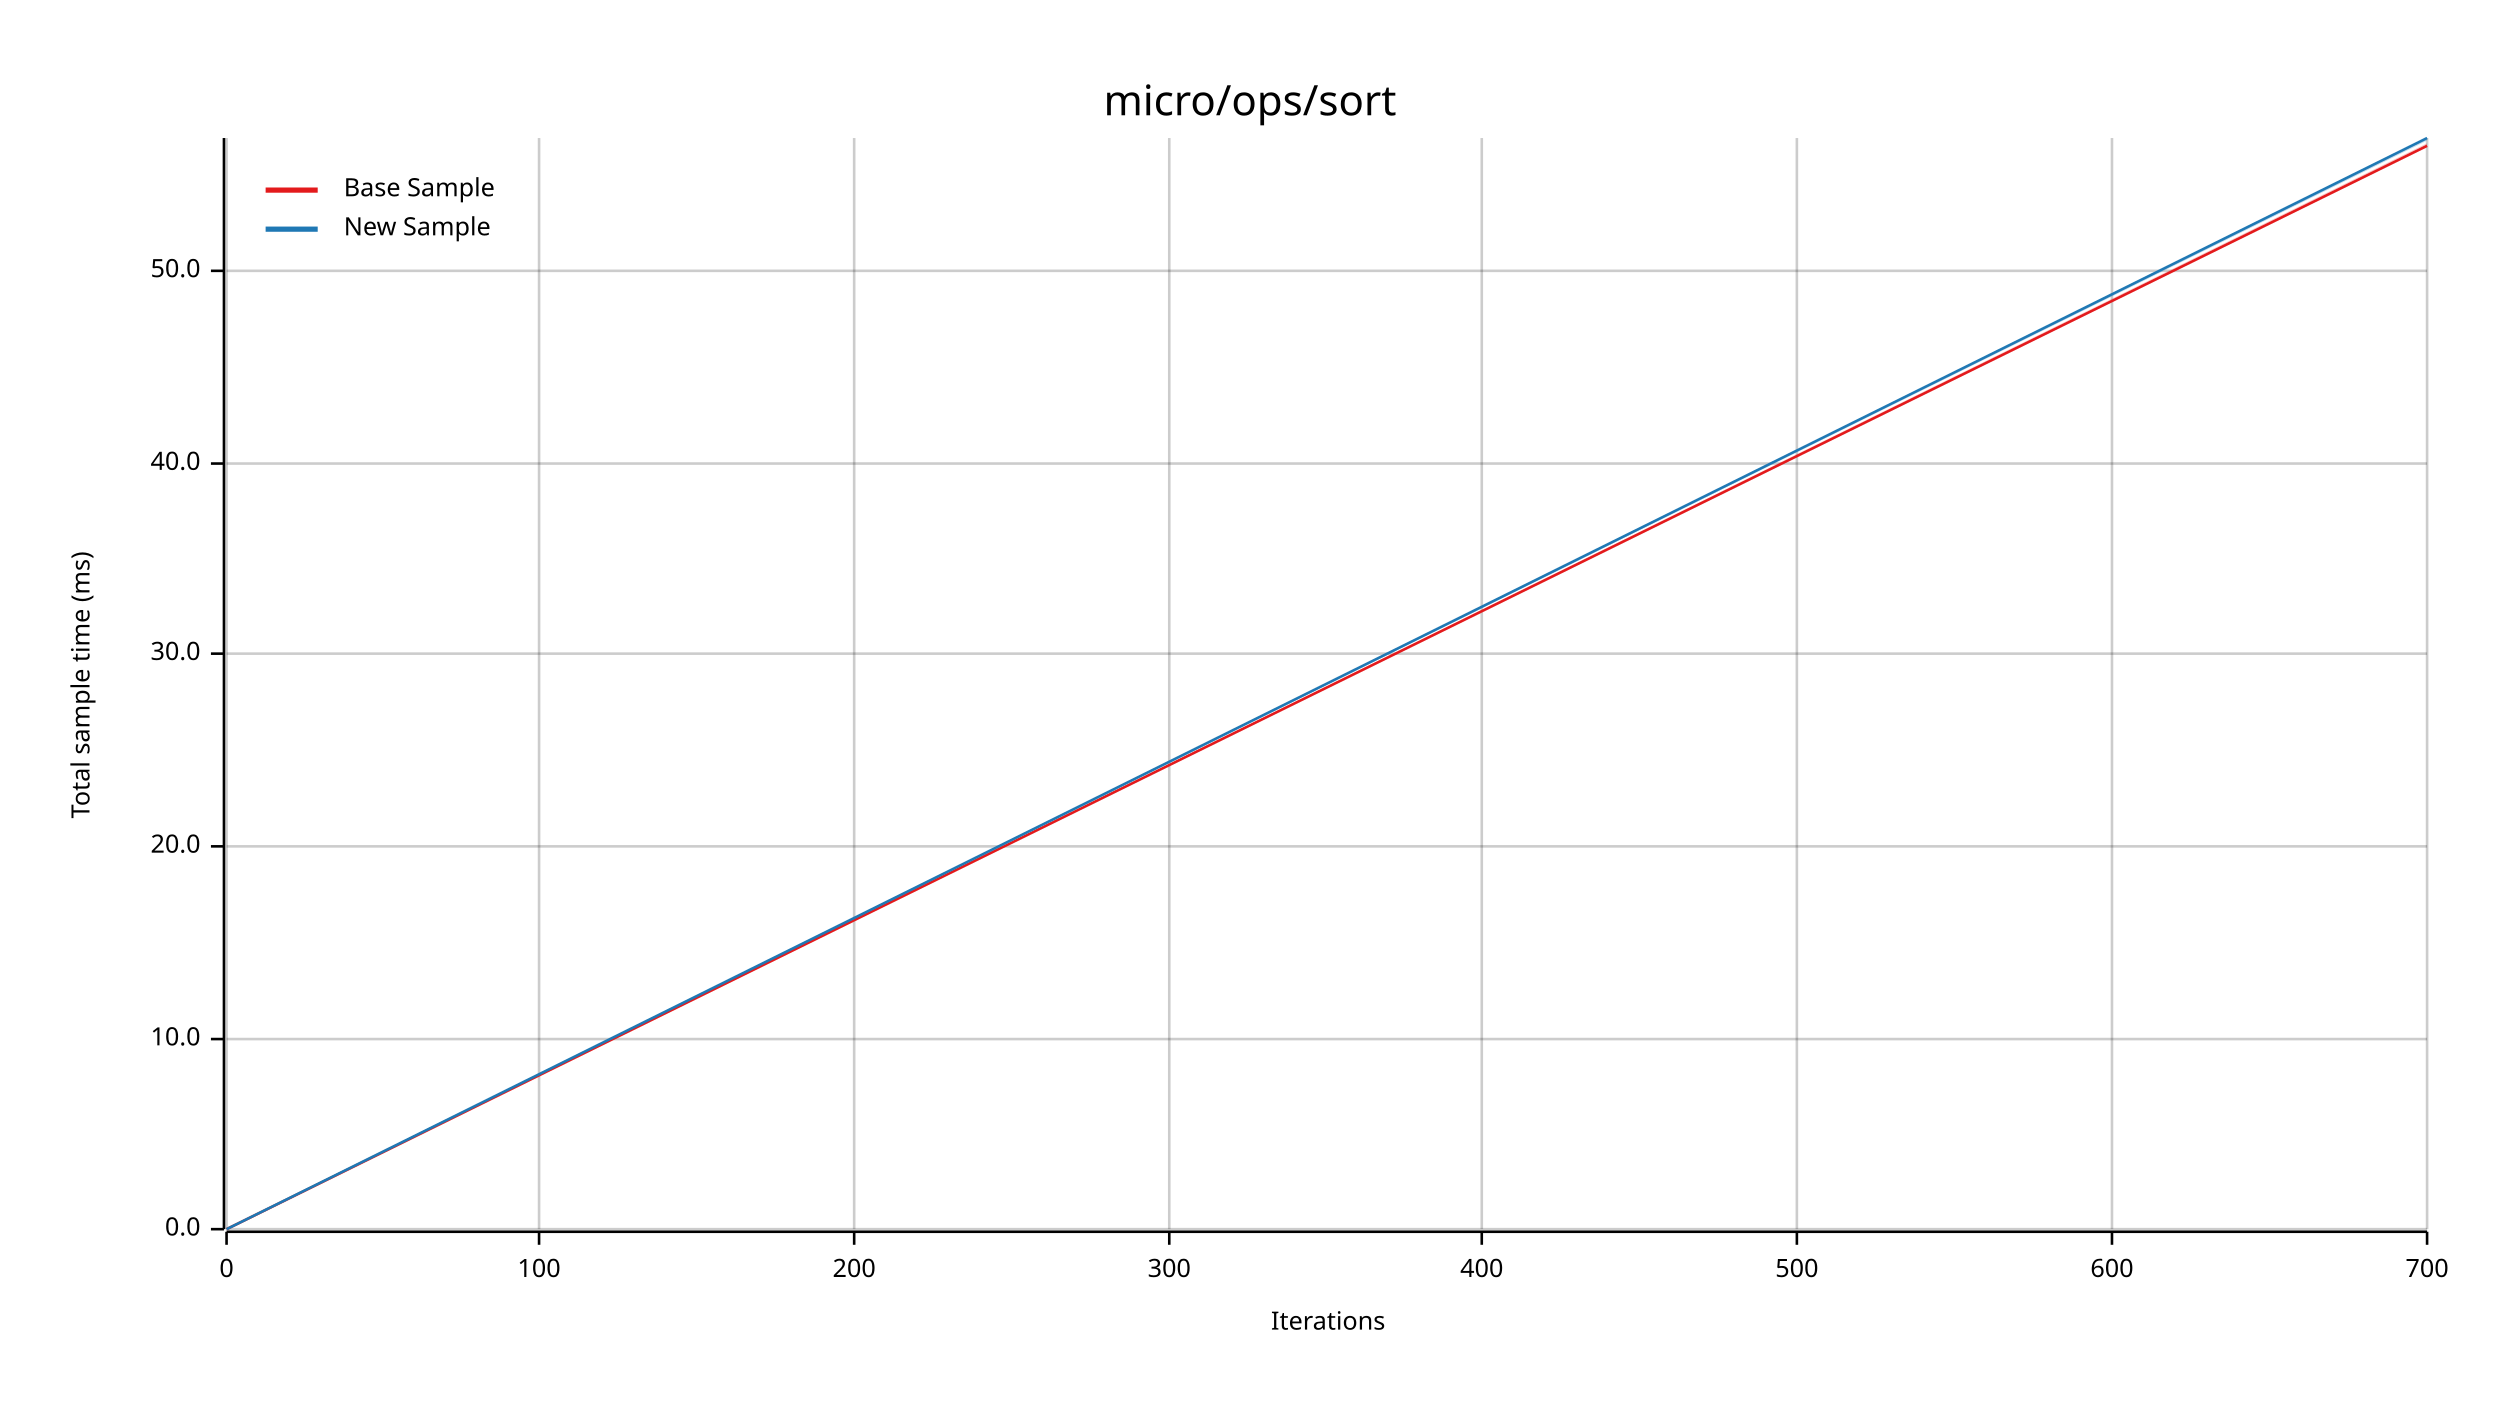
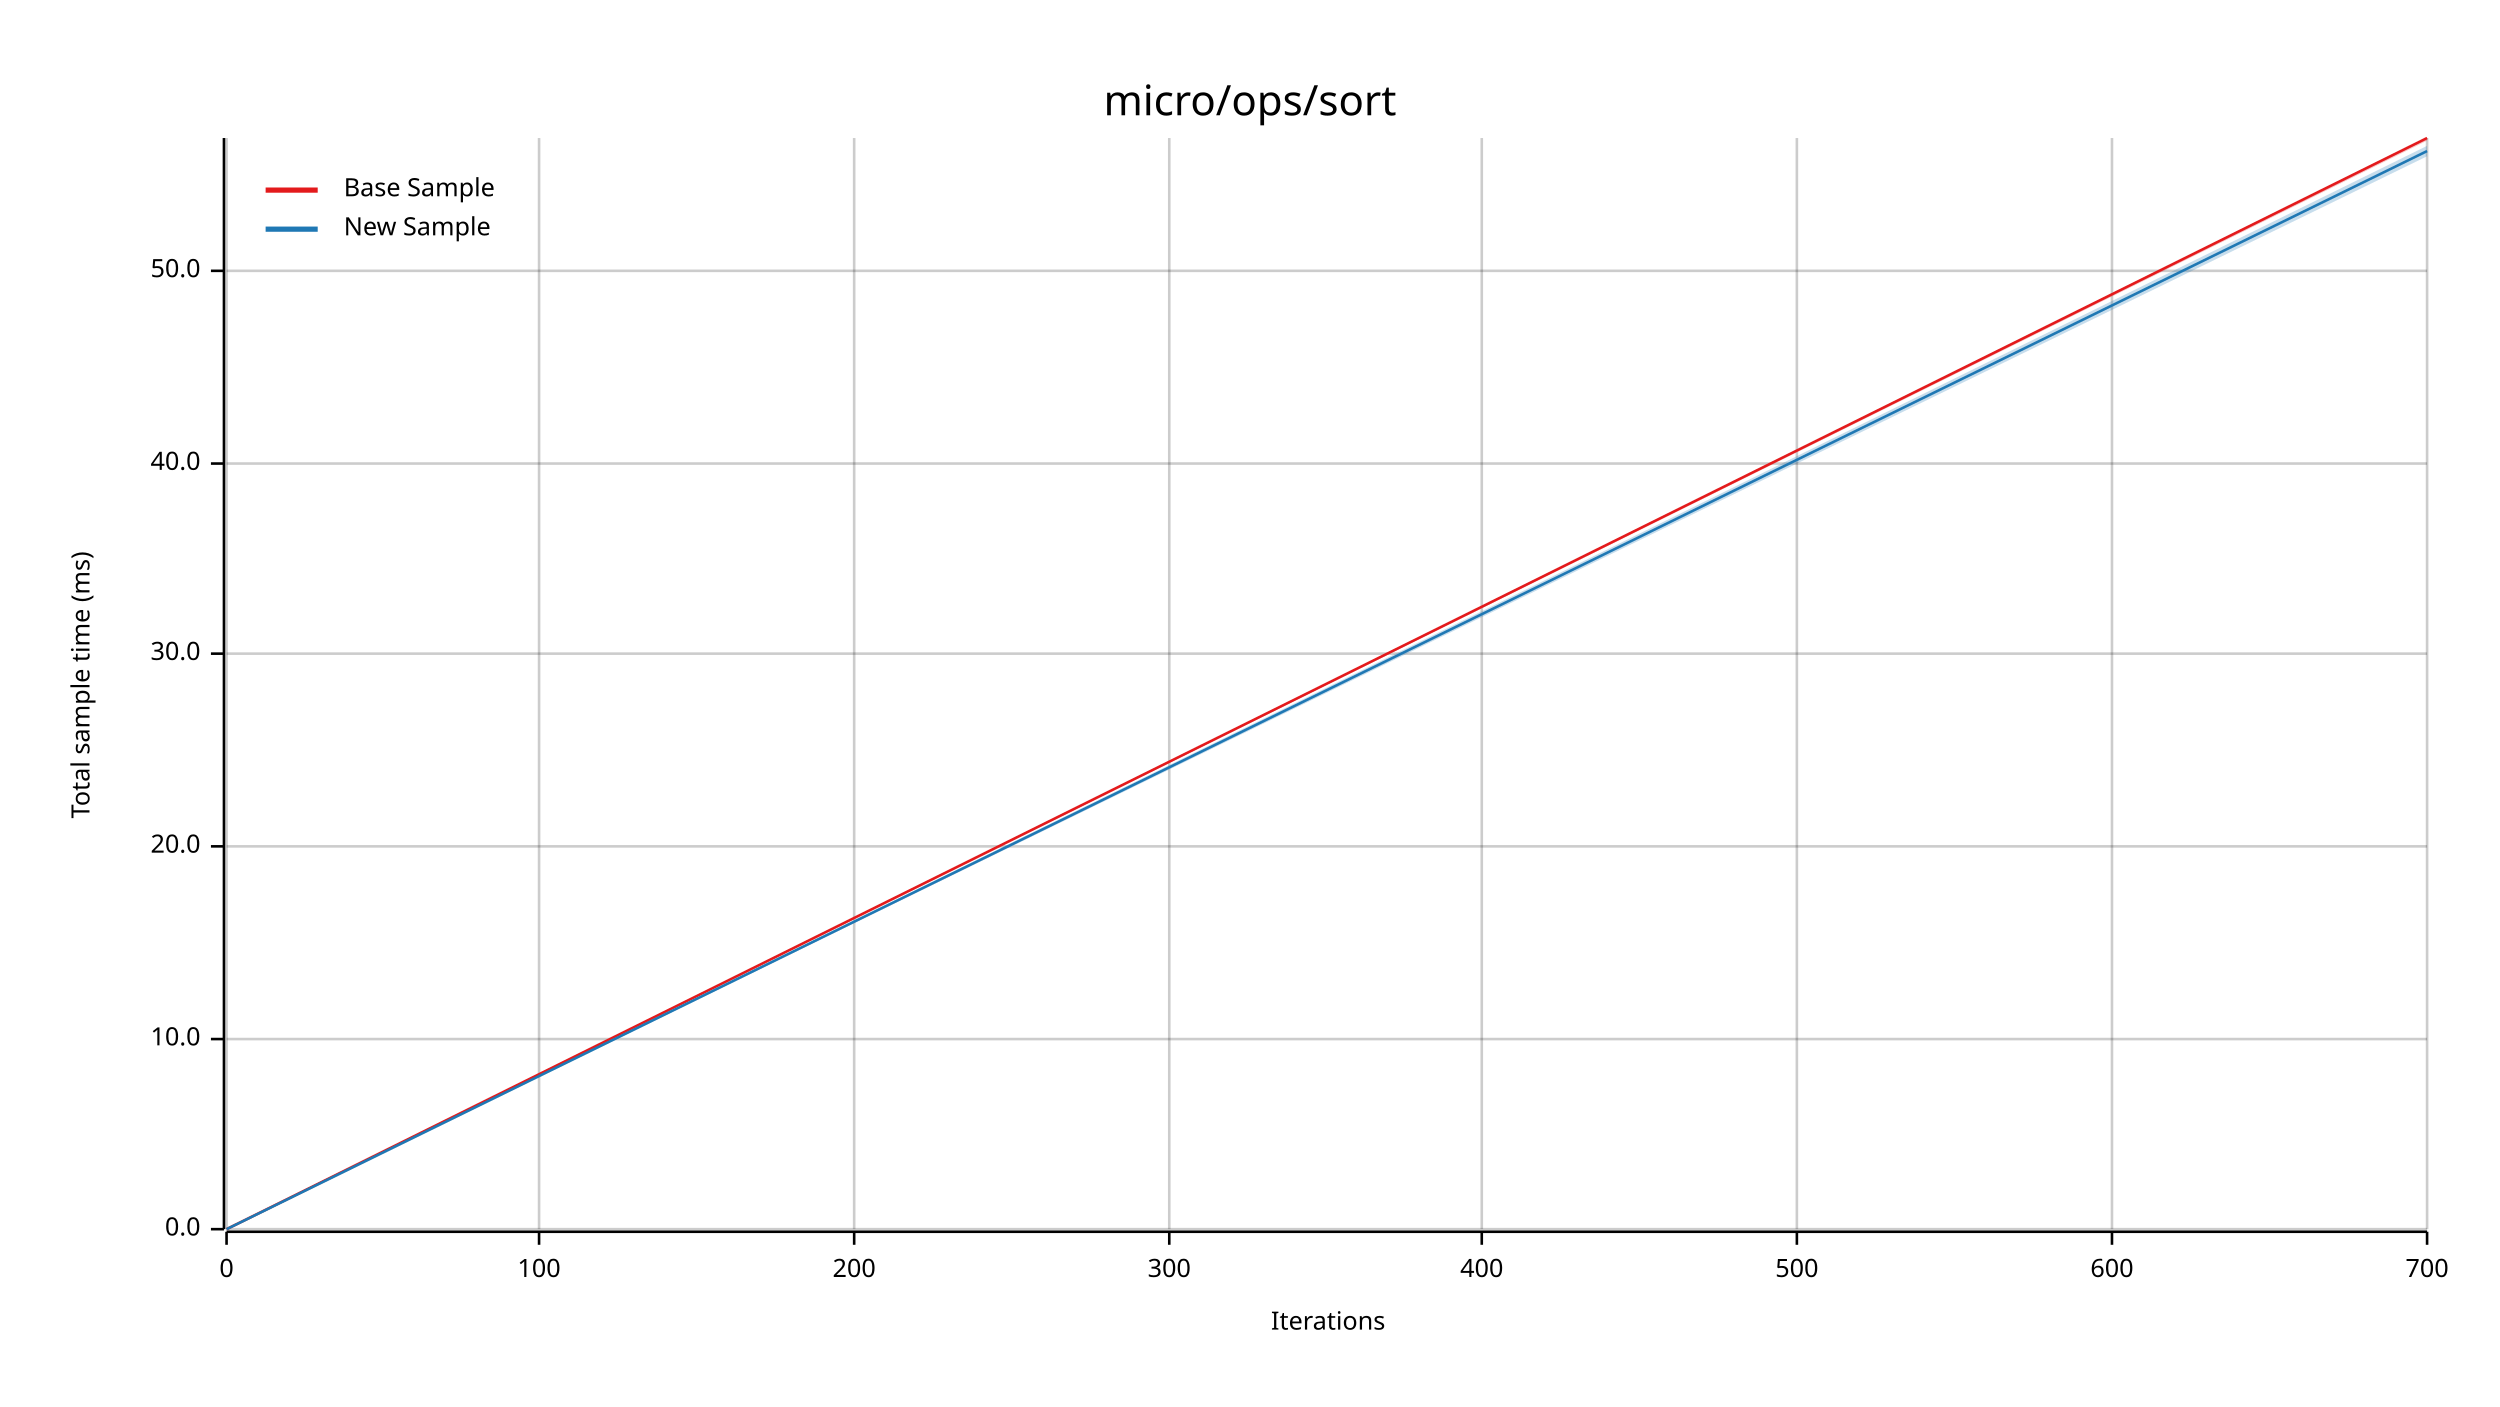
<svg xmlns="http://www.w3.org/2000/svg" width="960" height="540" viewBox="0 0 960 540">
  <text x="480" y="32" dy="0.76em" text-anchor="middle" font-family="sans-serif" font-size="16.129" opacity="1" fill="#000000">
micro/ops/sort
</text>
  <text x="27" y="263" dy="0.76em" text-anchor="middle" font-family="sans-serif" font-size="9.677" opacity="1" fill="#000000" transform="rotate(270, 27, 263)">
Total sample time (ms)
</text>
  <text x="510" y="513" dy="-0.5ex" text-anchor="middle" font-family="sans-serif" font-size="9.677" opacity="1" fill="#000000">
Iterations
</text>
  <line opacity="0.2" stroke="#000000" stroke-width="1" x1="87" y1="472" x2="87" y2="53" />
  <line opacity="0.2" stroke="#000000" stroke-width="1" x1="207" y1="472" x2="207" y2="53" />
  <line opacity="0.2" stroke="#000000" stroke-width="1" x1="328" y1="472" x2="328" y2="53" />
  <line opacity="0.2" stroke="#000000" stroke-width="1" x1="449" y1="472" x2="449" y2="53" />
  <line opacity="0.2" stroke="#000000" stroke-width="1" x1="569" y1="472" x2="569" y2="53" />
  <line opacity="0.2" stroke="#000000" stroke-width="1" x1="690" y1="472" x2="690" y2="53" />
  <line opacity="0.2" stroke="#000000" stroke-width="1" x1="811" y1="472" x2="811" y2="53" />
  <line opacity="0.2" stroke="#000000" stroke-width="1" x1="932" y1="472" x2="932" y2="53" />
  <line opacity="0.2" stroke="#000000" stroke-width="1" x1="87" y1="472" x2="932" y2="472" />
  <line opacity="0.2" stroke="#000000" stroke-width="1" x1="87" y1="399" x2="932" y2="399" />
  <line opacity="0.2" stroke="#000000" stroke-width="1" x1="87" y1="325" x2="932" y2="325" />
  <line opacity="0.2" stroke="#000000" stroke-width="1" x1="87" y1="251" x2="932" y2="251" />
  <line opacity="0.2" stroke="#000000" stroke-width="1" x1="87" y1="178" x2="932" y2="178" />
  <line opacity="0.2" stroke="#000000" stroke-width="1" x1="87" y1="104" x2="932" y2="104" />
  <polyline fill="none" opacity="1" stroke="#000000" stroke-width="1" points="86,53 86,472 " />
  <text x="77" y="472" dy="0.5ex" text-anchor="end" font-family="sans-serif" font-size="9.677" opacity="1" fill="#000000">
0.0
</text>
  <polyline fill="none" opacity="1" stroke="#000000" stroke-width="1" points="81,472 86,472 " />
  <text x="77" y="399" dy="0.5ex" text-anchor="end" font-family="sans-serif" font-size="9.677" opacity="1" fill="#000000">
10.0
</text>
  <polyline fill="none" opacity="1" stroke="#000000" stroke-width="1" points="81,399 86,399 " />
  <text x="77" y="325" dy="0.5ex" text-anchor="end" font-family="sans-serif" font-size="9.677" opacity="1" fill="#000000">
20.0
</text>
  <polyline fill="none" opacity="1" stroke="#000000" stroke-width="1" points="81,325 86,325 " />
  <text x="77" y="251" dy="0.5ex" text-anchor="end" font-family="sans-serif" font-size="9.677" opacity="1" fill="#000000">
30.0
</text>
  <polyline fill="none" opacity="1" stroke="#000000" stroke-width="1" points="81,251 86,251 " />
  <text x="77" y="178" dy="0.5ex" text-anchor="end" font-family="sans-serif" font-size="9.677" opacity="1" fill="#000000">
40.0
</text>
  <polyline fill="none" opacity="1" stroke="#000000" stroke-width="1" points="81,178 86,178 " />
  <text x="77" y="104" dy="0.5ex" text-anchor="end" font-family="sans-serif" font-size="9.677" opacity="1" fill="#000000">
50.0
</text>
  <polyline fill="none" opacity="1" stroke="#000000" stroke-width="1" points="81,104 86,104 " />
  <polyline fill="none" opacity="1" stroke="#000000" stroke-width="1" points="87,473 932,473 " />
  <text x="87" y="483" dy="0.76em" text-anchor="middle" font-family="sans-serif" font-size="9.677" opacity="1" fill="#000000">
0
</text>
  <polyline fill="none" opacity="1" stroke="#000000" stroke-width="1" points="87,473 87,478 " />
  <text x="207" y="483" dy="0.76em" text-anchor="middle" font-family="sans-serif" font-size="9.677" opacity="1" fill="#000000">
100
</text>
  <polyline fill="none" opacity="1" stroke="#000000" stroke-width="1" points="207,473 207,478 " />
  <text x="328" y="483" dy="0.76em" text-anchor="middle" font-family="sans-serif" font-size="9.677" opacity="1" fill="#000000">
200
</text>
  <polyline fill="none" opacity="1" stroke="#000000" stroke-width="1" points="328,473 328,478 " />
  <text x="449" y="483" dy="0.76em" text-anchor="middle" font-family="sans-serif" font-size="9.677" opacity="1" fill="#000000">
300
</text>
  <polyline fill="none" opacity="1" stroke="#000000" stroke-width="1" points="449,473 449,478 " />
  <text x="569" y="483" dy="0.76em" text-anchor="middle" font-family="sans-serif" font-size="9.677" opacity="1" fill="#000000">
400
</text>
  <polyline fill="none" opacity="1" stroke="#000000" stroke-width="1" points="569,473 569,478 " />
  <text x="690" y="483" dy="0.76em" text-anchor="middle" font-family="sans-serif" font-size="9.677" opacity="1" fill="#000000">
500
</text>
  <polyline fill="none" opacity="1" stroke="#000000" stroke-width="1" points="690,473 690,478 " />
  <text x="811" y="483" dy="0.76em" text-anchor="middle" font-family="sans-serif" font-size="9.677" opacity="1" fill="#000000">
600
</text>
  <polyline fill="none" opacity="1" stroke="#000000" stroke-width="1" points="811,473 811,478 " />
  <text x="932" y="483" dy="0.76em" text-anchor="middle" font-family="sans-serif" font-size="9.677" opacity="1" fill="#000000">
700
</text>
  <polyline fill="none" opacity="1" stroke="#000000" stroke-width="1" points="932,473 932,478 " />
-   <polyline fill="none" opacity="1" stroke="#E31A1C" stroke-width="1" points="87,472 932,56 " />
-   <polygon opacity="0.25" fill="#E31A1C" points="87,472 932,56 932,55 " />
-   <polyline fill="none" opacity="1" stroke="#1F78B4" stroke-width="1" points="87,472 932,53 " />
-   <polygon opacity="0.25" fill="#1F78B4" points="87,472 932,54 932,53 " />
+   <polyline fill="none" opacity="1" stroke="#E31A1C" stroke-width="1" points="87,472 932,53 " />
+   <polygon opacity="0.25" fill="#E31A1C" points="87,472 932,54 932,53 " />
+   <polyline fill="none" opacity="1" stroke="#1F78B4" stroke-width="1" points="87,472 932,58 " />
+   <polygon opacity="0.25" fill="#1F78B4" points="87,472 932,60 932,56 " />
  <text x="132" y="68" dy="0.76em" text-anchor="start" font-family="sans-serif" font-size="9.677" opacity="1" fill="#000000">
Base Sample
</text>
  <text x="132" y="83" dy="0.76em" text-anchor="start" font-family="sans-serif" font-size="9.677" opacity="1" fill="#000000">
New Sample
</text>
  <polyline fill="none" opacity="1" stroke="#E31A1C" stroke-width="2" points="102,73 122,73 " />
  <polyline fill="none" opacity="1" stroke="#1F78B4" stroke-width="2" points="102,88 122,88 " />
</svg>
